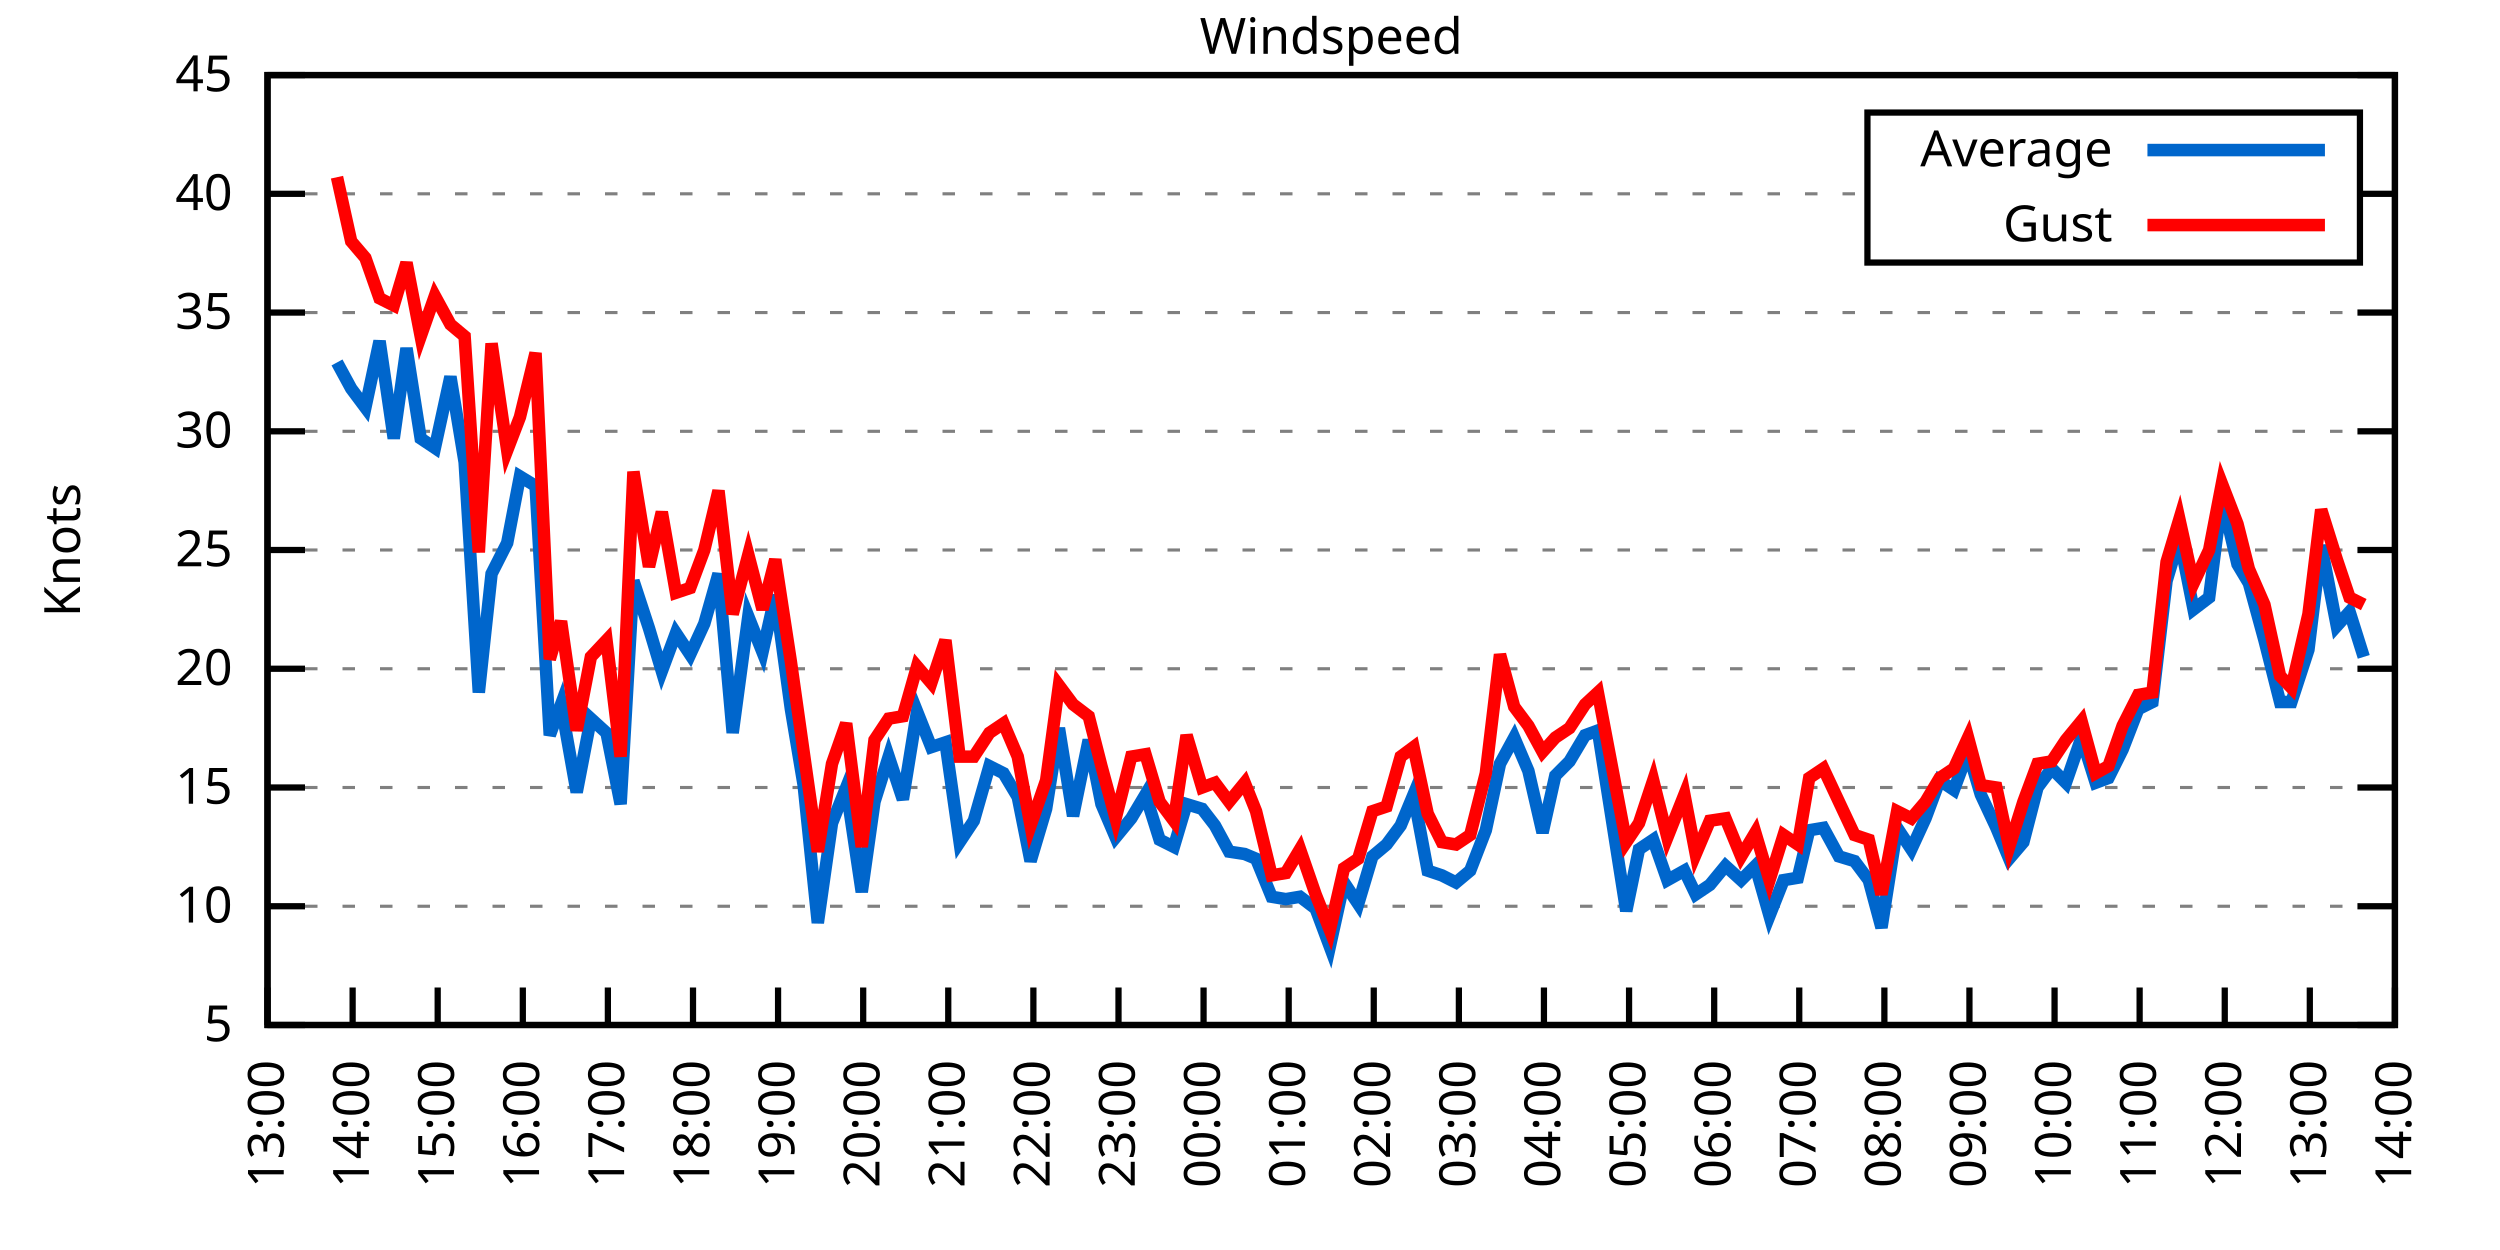
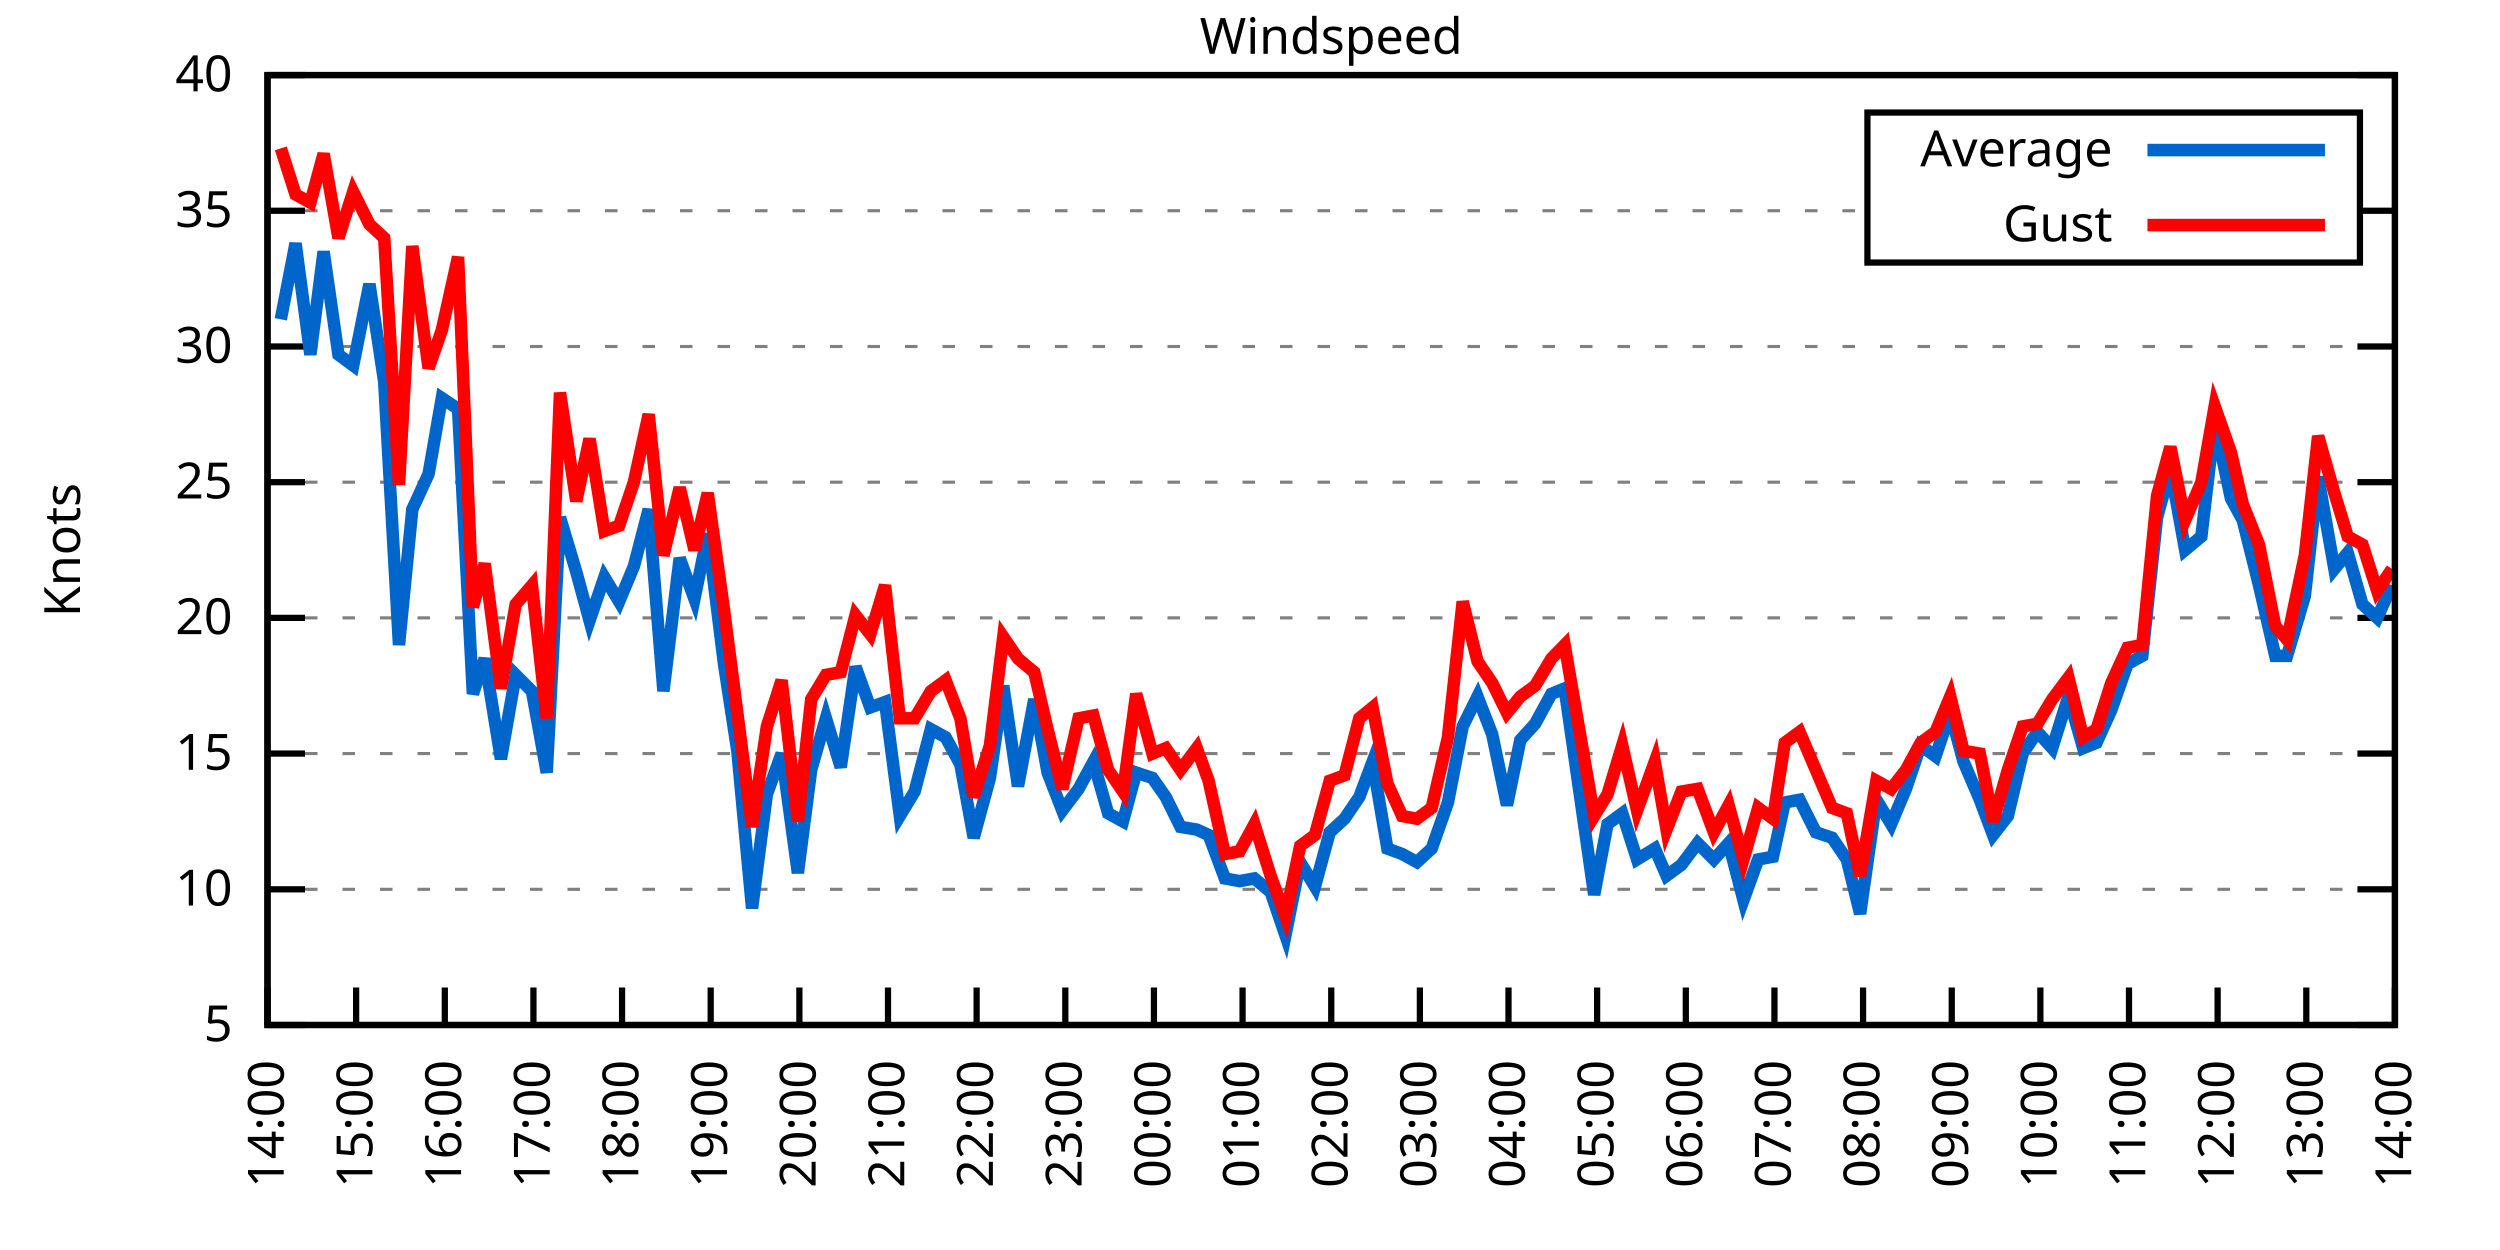
<svg xmlns="http://www.w3.org/2000/svg" xmlns:xlink="http://www.w3.org/1999/xlink" width="400" height="200" viewBox="0 0 400 200">
  <g id="gnuplot_canvas">
    <rect x="0" y="0" width="400" height="200" fill="none" />
    <defs>
      <circle id="gpDot" r="0.5" stroke-width="0.5" stroke="currentColor" />
      <path id="gpPt0" stroke-width="0.333" stroke="currentColor" d="M-1,0 h2 M0,-1 v2" />
      <path id="gpPt1" stroke-width="0.333" stroke="currentColor" d="M-1,-1 L1,1 M1,-1 L-1,1" />
      <path id="gpPt2" stroke-width="0.333" stroke="currentColor" d="M-1,0 L1,0 M0,-1 L0,1 M-1,-1 L1,1 M-1,1 L1,-1" />
      <rect id="gpPt3" stroke-width="0.333" stroke="currentColor" x="-1" y="-1" width="2" height="2" />
      <rect id="gpPt4" stroke-width="0.333" stroke="currentColor" fill="currentColor" x="-1" y="-1" width="2" height="2" />
      <circle id="gpPt5" stroke-width="0.333" stroke="currentColor" cx="0" cy="0" r="1" />
      <use xlink:href="#gpPt5" id="gpPt6" fill="currentColor" stroke="none" />
      <path id="gpPt7" stroke-width="0.333" stroke="currentColor" d="M0,-1.33 L-1.33,0.67 L1.33,0.67 z" />
      <use xlink:href="#gpPt7" id="gpPt8" fill="currentColor" stroke="none" />
      <use xlink:href="#gpPt7" id="gpPt9" stroke="currentColor" transform="rotate(180)" />
      <use xlink:href="#gpPt9" id="gpPt10" fill="currentColor" stroke="none" />
      <use xlink:href="#gpPt3" id="gpPt11" stroke="currentColor" transform="rotate(45)" />
      <use xlink:href="#gpPt11" id="gpPt12" fill="currentColor" stroke="none" />
      <path id="gpPt13" stroke-width="0.333" stroke="currentColor" d="M0,1.330 L1.265,0.411 L0.782,-1.067 L-0.782,-1.076 L-1.265,0.411 z" />
      <use xlink:href="#gpPt13" id="gpPt14" fill="currentColor" stroke="none" />
      <filter id="textbox" filterUnits="objectBoundingBox" x="0" y="0" height="1" width="1">
        <feFlood flood-color="white" flood-opacity="1" result="bgnd" />
        <feComposite in="SourceGraphic" in2="bgnd" operator="atop" />
      </filter>
      <filter id="greybox" filterUnits="objectBoundingBox" x="0" y="0" height="1" width="1">
        <feFlood flood-color="lightgrey" flood-opacity="1" result="grey" />
        <feComposite in="SourceGraphic" in2="grey" operator="atop" />
      </filter>
    </defs>
    <g fill="none" color="white" stroke="currentColor" stroke-width="1.00" stroke-linecap="butt" stroke-linejoin="miter">
</g>
    <g fill="none" color="black" stroke="currentColor" stroke-width="1.00" stroke-linecap="butt" stroke-linejoin="miter">
      <g stroke="none" shape-rendering="crispEdges">
        <polygon fill="rgb(255, 255, 255)" points="42.80,164.00 383.18,164.00 383.18,12.02 42.80,12.02 " />
      </g>
    </g>
    <g fill="none" color="black" stroke="currentColor" stroke-width="1.00" stroke-linecap="butt" stroke-linejoin="miter">
</g>
    <g fill="none" color="black" stroke="black" stroke-width="0.50" stroke-linecap="butt" stroke-linejoin="miter">
</g>
    <g fill="none" color="gray" stroke="currentColor" stroke-width="0.50" stroke-linecap="butt" stroke-linejoin="miter">
      <path stroke="gray" stroke-dasharray="2,4" class="gridline" d="M42.80,164.00 L383.19,164.00  " />
    </g>
    <g fill="none" color="gray" stroke="gray" stroke-width="1.00" stroke-linecap="butt" stroke-linejoin="miter">
</g>
    <g fill="none" color="black" stroke="currentColor" stroke-width="1.00" stroke-linecap="butt" stroke-linejoin="miter">
      <path stroke="black" d="M42.80,164.00 L48.80,164.00 M383.19,164.00 L377.19,164.00  " />
      <g transform="translate(37.20,166.60)" stroke="none" fill="black" font-family="Sans" font-size="8.00" text-anchor="end">
        <text>
          <tspan font-family="Sans"> 5</tspan>
        </text>
      </g>
    </g>
    <g fill="none" color="black" stroke="currentColor" stroke-width="1.00" stroke-linecap="butt" stroke-linejoin="miter">
</g>
    <g fill="none" color="black" stroke="black" stroke-width="0.50" stroke-linecap="butt" stroke-linejoin="miter">
</g>
    <g fill="none" color="gray" stroke="currentColor" stroke-width="0.50" stroke-linecap="butt" stroke-linejoin="miter">
-       <path stroke="gray" stroke-dasharray="2,4" class="gridline" d="M42.80,145.00 L383.19,145.00  " />
-     </g>
-     <g fill="none" color="gray" stroke="gray" stroke-width="1.00" stroke-linecap="butt" stroke-linejoin="miter">
- </g>
-     <g fill="none" color="black" stroke="currentColor" stroke-width="1.00" stroke-linecap="butt" stroke-linejoin="miter">
-       <path stroke="black" d="M42.80,145.00 L48.80,145.00 M383.19,145.00 L377.19,145.00  " />
-       <g transform="translate(37.20,147.60)" stroke="none" fill="black" font-family="Sans" font-size="8.00" text-anchor="end">
+       <path stroke="gray" stroke-dasharray="2,4" class="gridline" d="M42.80,142.29 L383.19,142.29  " />
+     </g>
+     <g fill="none" color="gray" stroke="gray" stroke-width="1.00" stroke-linecap="butt" stroke-linejoin="miter">
+ </g>
+     <g fill="none" color="black" stroke="currentColor" stroke-width="1.00" stroke-linecap="butt" stroke-linejoin="miter">
+       <path stroke="black" d="M42.80,142.29 L48.80,142.29 M383.19,142.29 L377.19,142.29  " />
+       <g transform="translate(37.20,144.89)" stroke="none" fill="black" font-family="Sans" font-size="8.00" text-anchor="end">
        <text>
          <tspan font-family="Sans"> 10</tspan>
        </text>
      </g>
    </g>
    <g fill="none" color="black" stroke="currentColor" stroke-width="1.00" stroke-linecap="butt" stroke-linejoin="miter">
</g>
    <g fill="none" color="black" stroke="black" stroke-width="0.50" stroke-linecap="butt" stroke-linejoin="miter">
</g>
    <g fill="none" color="gray" stroke="currentColor" stroke-width="0.50" stroke-linecap="butt" stroke-linejoin="miter">
-       <path stroke="gray" stroke-dasharray="2,4" class="gridline" d="M42.80,126.00 L383.19,126.00  " />
-     </g>
-     <g fill="none" color="gray" stroke="gray" stroke-width="1.00" stroke-linecap="butt" stroke-linejoin="miter">
- </g>
-     <g fill="none" color="black" stroke="currentColor" stroke-width="1.00" stroke-linecap="butt" stroke-linejoin="miter">
-       <path stroke="black" d="M42.80,126.00 L48.80,126.00 M383.19,126.00 L377.19,126.00  " />
-       <g transform="translate(37.20,128.60)" stroke="none" fill="black" font-family="Sans" font-size="8.00" text-anchor="end">
+       <path stroke="gray" stroke-dasharray="2,4" class="gridline" d="M42.80,120.57 L383.19,120.57  " />
+     </g>
+     <g fill="none" color="gray" stroke="gray" stroke-width="1.00" stroke-linecap="butt" stroke-linejoin="miter">
+ </g>
+     <g fill="none" color="black" stroke="currentColor" stroke-width="1.00" stroke-linecap="butt" stroke-linejoin="miter">
+       <path stroke="black" d="M42.80,120.57 L48.80,120.57 M383.19,120.57 L377.19,120.57  " />
+       <g transform="translate(37.20,123.17)" stroke="none" fill="black" font-family="Sans" font-size="8.00" text-anchor="end">
        <text>
          <tspan font-family="Sans"> 15</tspan>
        </text>
      </g>
    </g>
    <g fill="none" color="black" stroke="currentColor" stroke-width="1.00" stroke-linecap="butt" stroke-linejoin="miter">
</g>
    <g fill="none" color="black" stroke="black" stroke-width="0.50" stroke-linecap="butt" stroke-linejoin="miter">
</g>
    <g fill="none" color="gray" stroke="currentColor" stroke-width="0.50" stroke-linecap="butt" stroke-linejoin="miter">
-       <path stroke="gray" stroke-dasharray="2,4" class="gridline" d="M42.80,107.00 L383.19,107.00  " />
-     </g>
-     <g fill="none" color="gray" stroke="gray" stroke-width="1.00" stroke-linecap="butt" stroke-linejoin="miter">
- </g>
-     <g fill="none" color="black" stroke="currentColor" stroke-width="1.00" stroke-linecap="butt" stroke-linejoin="miter">
-       <path stroke="black" d="M42.80,107.00 L48.80,107.00 M383.19,107.00 L377.19,107.00  " />
-       <g transform="translate(37.20,109.60)" stroke="none" fill="black" font-family="Sans" font-size="8.00" text-anchor="end">
+       <path stroke="gray" stroke-dasharray="2,4" class="gridline" d="M42.80,98.86 L383.19,98.86  " />
+     </g>
+     <g fill="none" color="gray" stroke="gray" stroke-width="1.00" stroke-linecap="butt" stroke-linejoin="miter">
+ </g>
+     <g fill="none" color="black" stroke="currentColor" stroke-width="1.00" stroke-linecap="butt" stroke-linejoin="miter">
+       <path stroke="black" d="M42.80,98.86 L48.80,98.86 M383.19,98.86 L377.19,98.86  " />
+       <g transform="translate(37.20,101.46)" stroke="none" fill="black" font-family="Sans" font-size="8.00" text-anchor="end">
        <text>
          <tspan font-family="Sans"> 20</tspan>
        </text>
      </g>
    </g>
    <g fill="none" color="black" stroke="currentColor" stroke-width="1.00" stroke-linecap="butt" stroke-linejoin="miter">
</g>
    <g fill="none" color="black" stroke="black" stroke-width="0.50" stroke-linecap="butt" stroke-linejoin="miter">
</g>
    <g fill="none" color="gray" stroke="currentColor" stroke-width="0.50" stroke-linecap="butt" stroke-linejoin="miter">
-       <path stroke="gray" stroke-dasharray="2,4" class="gridline" d="M42.80,88.00 L383.19,88.00  " />
-     </g>
-     <g fill="none" color="gray" stroke="gray" stroke-width="1.00" stroke-linecap="butt" stroke-linejoin="miter">
- </g>
-     <g fill="none" color="black" stroke="currentColor" stroke-width="1.00" stroke-linecap="butt" stroke-linejoin="miter">
-       <path stroke="black" d="M42.80,88.00 L48.80,88.00 M383.19,88.00 L377.19,88.00  " />
-       <g transform="translate(37.20,90.60)" stroke="none" fill="black" font-family="Sans" font-size="8.00" text-anchor="end">
+       <path stroke="gray" stroke-dasharray="2,4" class="gridline" d="M42.80,77.15 L383.19,77.15  " />
+     </g>
+     <g fill="none" color="gray" stroke="gray" stroke-width="1.00" stroke-linecap="butt" stroke-linejoin="miter">
+ </g>
+     <g fill="none" color="black" stroke="currentColor" stroke-width="1.00" stroke-linecap="butt" stroke-linejoin="miter">
+       <path stroke="black" d="M42.80,77.15 L48.80,77.15 M383.19,77.15 L377.19,77.15  " />
+       <g transform="translate(37.20,79.75)" stroke="none" fill="black" font-family="Sans" font-size="8.00" text-anchor="end">
        <text>
          <tspan font-family="Sans"> 25</tspan>
        </text>
      </g>
    </g>
    <g fill="none" color="black" stroke="currentColor" stroke-width="1.00" stroke-linecap="butt" stroke-linejoin="miter">
</g>
    <g fill="none" color="black" stroke="black" stroke-width="0.50" stroke-linecap="butt" stroke-linejoin="miter">
</g>
    <g fill="none" color="gray" stroke="currentColor" stroke-width="0.50" stroke-linecap="butt" stroke-linejoin="miter">
-       <path stroke="gray" stroke-dasharray="2,4" class="gridline" d="M42.80,69.01 L383.19,69.01  " />
-     </g>
-     <g fill="none" color="gray" stroke="gray" stroke-width="1.00" stroke-linecap="butt" stroke-linejoin="miter">
- </g>
-     <g fill="none" color="black" stroke="currentColor" stroke-width="1.00" stroke-linecap="butt" stroke-linejoin="miter">
-       <path stroke="black" d="M42.80,69.01 L48.80,69.01 M383.19,69.01 L377.19,69.01  " />
-       <g transform="translate(37.20,71.61)" stroke="none" fill="black" font-family="Sans" font-size="8.00" text-anchor="end">
+       <path stroke="gray" stroke-dasharray="2,4" class="gridline" d="M42.80,55.44 L383.19,55.44  " />
+     </g>
+     <g fill="none" color="gray" stroke="gray" stroke-width="1.00" stroke-linecap="butt" stroke-linejoin="miter">
+ </g>
+     <g fill="none" color="black" stroke="currentColor" stroke-width="1.00" stroke-linecap="butt" stroke-linejoin="miter">
+       <path stroke="black" d="M42.80,55.44 L48.80,55.44 M383.19,55.44 L377.19,55.44  " />
+       <g transform="translate(37.20,58.04)" stroke="none" fill="black" font-family="Sans" font-size="8.00" text-anchor="end">
        <text>
          <tspan font-family="Sans"> 30</tspan>
        </text>
      </g>
    </g>
    <g fill="none" color="black" stroke="currentColor" stroke-width="1.00" stroke-linecap="butt" stroke-linejoin="miter">
</g>
    <g fill="none" color="black" stroke="black" stroke-width="0.50" stroke-linecap="butt" stroke-linejoin="miter">
</g>
    <g fill="none" color="gray" stroke="currentColor" stroke-width="0.50" stroke-linecap="butt" stroke-linejoin="miter">
-       <path stroke="gray" stroke-dasharray="2,4" class="gridline" d="M42.80,50.01 L383.19,50.01  " />
-     </g>
-     <g fill="none" color="gray" stroke="gray" stroke-width="1.00" stroke-linecap="butt" stroke-linejoin="miter">
- </g>
-     <g fill="none" color="black" stroke="currentColor" stroke-width="1.00" stroke-linecap="butt" stroke-linejoin="miter">
-       <path stroke="black" d="M42.80,50.01 L48.80,50.01 M383.19,50.01 L377.19,50.01  " />
-       <g transform="translate(37.20,52.61)" stroke="none" fill="black" font-family="Sans" font-size="8.00" text-anchor="end">
+       <path stroke="gray" stroke-dasharray="2,4" class="gridline" d="M42.80,33.72 L298.79,33.72 M377.59,33.72 L383.19,33.72  " />
+     </g>
+     <g fill="none" color="gray" stroke="gray" stroke-width="1.00" stroke-linecap="butt" stroke-linejoin="miter">
+ </g>
+     <g fill="none" color="black" stroke="currentColor" stroke-width="1.00" stroke-linecap="butt" stroke-linejoin="miter">
+       <path stroke="black" d="M42.80,33.72 L48.80,33.72 M383.19,33.72 L377.19,33.72  " />
+       <g transform="translate(37.20,36.32)" stroke="none" fill="black" font-family="Sans" font-size="8.00" text-anchor="end">
        <text>
          <tspan font-family="Sans"> 35</tspan>
-         </text>
-       </g>
-     </g>
-     <g fill="none" color="black" stroke="currentColor" stroke-width="1.00" stroke-linecap="butt" stroke-linejoin="miter">
- </g>
-     <g fill="none" color="black" stroke="black" stroke-width="0.50" stroke-linecap="butt" stroke-linejoin="miter">
- </g>
-     <g fill="none" color="gray" stroke="currentColor" stroke-width="0.50" stroke-linecap="butt" stroke-linejoin="miter">
-       <path stroke="gray" stroke-dasharray="2,4" class="gridline" d="M42.80,31.01 L298.79,31.01 M377.59,31.01 L383.19,31.01  " />
-     </g>
-     <g fill="none" color="gray" stroke="gray" stroke-width="1.00" stroke-linecap="butt" stroke-linejoin="miter">
- </g>
-     <g fill="none" color="black" stroke="currentColor" stroke-width="1.00" stroke-linecap="butt" stroke-linejoin="miter">
-       <path stroke="black" d="M42.80,31.01 L48.80,31.01 M383.19,31.01 L377.19,31.01  " />
-       <g transform="translate(37.20,33.61)" stroke="none" fill="black" font-family="Sans" font-size="8.00" text-anchor="end">
-         <text>
-           <tspan font-family="Sans"> 40</tspan>
        </text>
      </g>
    </g>
    <g fill="none" color="black" stroke="currentColor" stroke-width="1.00" stroke-linecap="butt" stroke-linejoin="miter">
</g>
    <g fill="none" color="black" stroke="black" stroke-width="0.50" stroke-linecap="butt" stroke-linejoin="miter">
</g>
    <g fill="none" color="gray" stroke="currentColor" stroke-width="0.50" stroke-linecap="butt" stroke-linejoin="miter">
      <path stroke="gray" stroke-dasharray="2,4" class="gridline" d="M42.80,12.01 L383.19,12.01  " />
    </g>
    <g fill="none" color="gray" stroke="gray" stroke-width="1.00" stroke-linecap="butt" stroke-linejoin="miter">
</g>
    <g fill="none" color="black" stroke="currentColor" stroke-width="1.00" stroke-linecap="butt" stroke-linejoin="miter">
      <path stroke="black" d="M42.80,12.01 L48.80,12.01 M383.19,12.01 L377.19,12.01  " />
      <g transform="translate(37.20,14.61)" stroke="none" fill="black" font-family="Sans" font-size="8.00" text-anchor="end">
        <text>
-           <tspan font-family="Sans"> 45</tspan>
+           <tspan font-family="Sans"> 40</tspan>
        </text>
      </g>
    </g>
    <g fill="none" color="black" stroke="currentColor" stroke-width="1.00" stroke-linecap="butt" stroke-linejoin="miter">
      <path stroke="black" d="M42.80,164.00 L42.80,158.00  " />
      <g transform="translate(45.40,169.60) rotate(270.00)" stroke="none" fill="black" font-family="Sans" font-size="8.00" text-anchor="end">
        <text>
-           <tspan font-family="Sans">13:00</tspan>
-         </text>
-       </g>
-     </g>
-     <g fill="none" color="black" stroke="currentColor" stroke-width="1.00" stroke-linecap="butt" stroke-linejoin="miter">
-       <path stroke="black" d="M56.42,164.00 L56.42,158.00  " />
-       <g transform="translate(59.02,169.60) rotate(270.00)" stroke="none" fill="black" font-family="Sans" font-size="8.00" text-anchor="end">
-         <text>
          <tspan font-family="Sans">14:00</tspan>
        </text>
      </g>
    </g>
    <g fill="none" color="black" stroke="currentColor" stroke-width="1.00" stroke-linecap="butt" stroke-linejoin="miter">
-       <path stroke="black" d="M70.03,164.00 L70.03,158.00  " />
-       <g transform="translate(72.63,169.60) rotate(270.00)" stroke="none" fill="black" font-family="Sans" font-size="8.00" text-anchor="end">
+       <path stroke="black" d="M56.98,164.00 L56.98,158.00  " />
+       <g transform="translate(59.58,169.60) rotate(270.00)" stroke="none" fill="black" font-family="Sans" font-size="8.00" text-anchor="end">
        <text>
          <tspan font-family="Sans">15:00</tspan>
        </text>
      </g>
    </g>
    <g fill="none" color="black" stroke="currentColor" stroke-width="1.00" stroke-linecap="butt" stroke-linejoin="miter">
-       <path stroke="black" d="M83.65,164.00 L83.65,158.00  " />
-       <g transform="translate(86.25,169.60) rotate(270.00)" stroke="none" fill="black" font-family="Sans" font-size="8.00" text-anchor="end">
+       <path stroke="black" d="M71.17,164.00 L71.17,158.00  " />
+       <g transform="translate(73.77,169.60) rotate(270.00)" stroke="none" fill="black" font-family="Sans" font-size="8.00" text-anchor="end">
        <text>
          <tspan font-family="Sans">16:00</tspan>
        </text>
      </g>
    </g>
    <g fill="none" color="black" stroke="currentColor" stroke-width="1.00" stroke-linecap="butt" stroke-linejoin="miter">
-       <path stroke="black" d="M97.26,164.00 L97.26,158.00  " />
-       <g transform="translate(99.86,169.60) rotate(270.00)" stroke="none" fill="black" font-family="Sans" font-size="8.00" text-anchor="end">
+       <path stroke="black" d="M85.35,164.00 L85.35,158.00  " />
+       <g transform="translate(87.95,169.60) rotate(270.00)" stroke="none" fill="black" font-family="Sans" font-size="8.00" text-anchor="end">
        <text>
          <tspan font-family="Sans">17:00</tspan>
        </text>
      </g>
    </g>
    <g fill="none" color="black" stroke="currentColor" stroke-width="1.00" stroke-linecap="butt" stroke-linejoin="miter">
-       <path stroke="black" d="M110.88,164.00 L110.88,158.00  " />
-       <g transform="translate(113.48,169.60) rotate(270.00)" stroke="none" fill="black" font-family="Sans" font-size="8.00" text-anchor="end">
+       <path stroke="black" d="M99.53,164.00 L99.53,158.00  " />
+       <g transform="translate(102.13,169.60) rotate(270.00)" stroke="none" fill="black" font-family="Sans" font-size="8.00" text-anchor="end">
        <text>
          <tspan font-family="Sans">18:00</tspan>
        </text>
      </g>
    </g>
    <g fill="none" color="black" stroke="currentColor" stroke-width="1.00" stroke-linecap="butt" stroke-linejoin="miter">
-       <path stroke="black" d="M124.49,164.00 L124.49,158.00  " />
-       <g transform="translate(127.09,169.60) rotate(270.00)" stroke="none" fill="black" font-family="Sans" font-size="8.00" text-anchor="end">
+       <path stroke="black" d="M113.71,164.00 L113.71,158.00  " />
+       <g transform="translate(116.31,169.60) rotate(270.00)" stroke="none" fill="black" font-family="Sans" font-size="8.00" text-anchor="end">
        <text>
          <tspan font-family="Sans">19:00</tspan>
        </text>
      </g>
    </g>
    <g fill="none" color="black" stroke="currentColor" stroke-width="1.00" stroke-linecap="butt" stroke-linejoin="miter">
-       <path stroke="black" d="M138.11,164.00 L138.11,158.00  " />
-       <g transform="translate(140.71,169.60) rotate(270.00)" stroke="none" fill="black" font-family="Sans" font-size="8.00" text-anchor="end">
+       <path stroke="black" d="M127.90,164.00 L127.90,158.00  " />
+       <g transform="translate(130.50,169.60) rotate(270.00)" stroke="none" fill="black" font-family="Sans" font-size="8.00" text-anchor="end">
        <text>
          <tspan font-family="Sans">20:00</tspan>
        </text>
      </g>
    </g>
    <g fill="none" color="black" stroke="currentColor" stroke-width="1.00" stroke-linecap="butt" stroke-linejoin="miter">
-       <path stroke="black" d="M151.72,164.00 L151.72,158.00  " />
-       <g transform="translate(154.32,169.60) rotate(270.00)" stroke="none" fill="black" font-family="Sans" font-size="8.00" text-anchor="end">
+       <path stroke="black" d="M142.08,164.00 L142.08,158.00  " />
+       <g transform="translate(144.68,169.60) rotate(270.00)" stroke="none" fill="black" font-family="Sans" font-size="8.00" text-anchor="end">
        <text>
          <tspan font-family="Sans">21:00</tspan>
        </text>
      </g>
    </g>
    <g fill="none" color="black" stroke="currentColor" stroke-width="1.00" stroke-linecap="butt" stroke-linejoin="miter">
-       <path stroke="black" d="M165.34,164.00 L165.34,158.00  " />
-       <g transform="translate(167.94,169.60) rotate(270.00)" stroke="none" fill="black" font-family="Sans" font-size="8.00" text-anchor="end">
+       <path stroke="black" d="M156.26,164.00 L156.26,158.00  " />
+       <g transform="translate(158.86,169.60) rotate(270.00)" stroke="none" fill="black" font-family="Sans" font-size="8.00" text-anchor="end">
        <text>
          <tspan font-family="Sans">22:00</tspan>
        </text>
      </g>
    </g>
    <g fill="none" color="black" stroke="currentColor" stroke-width="1.00" stroke-linecap="butt" stroke-linejoin="miter">
-       <path stroke="black" d="M178.96,164.00 L178.96,158.00  " />
-       <g transform="translate(181.56,169.60) rotate(270.00)" stroke="none" fill="black" font-family="Sans" font-size="8.00" text-anchor="end">
+       <path stroke="black" d="M170.45,164.00 L170.45,158.00  " />
+       <g transform="translate(173.05,169.60) rotate(270.00)" stroke="none" fill="black" font-family="Sans" font-size="8.00" text-anchor="end">
        <text>
          <tspan font-family="Sans">23:00</tspan>
        </text>
      </g>
    </g>
    <g fill="none" color="black" stroke="currentColor" stroke-width="1.00" stroke-linecap="butt" stroke-linejoin="miter">
-       <path stroke="black" d="M192.57,164.00 L192.57,158.00  " />
-       <g transform="translate(195.17,169.60) rotate(270.00)" stroke="none" fill="black" font-family="Sans" font-size="8.00" text-anchor="end">
+       <path stroke="black" d="M184.63,164.00 L184.63,158.00  " />
+       <g transform="translate(187.23,169.60) rotate(270.00)" stroke="none" fill="black" font-family="Sans" font-size="8.00" text-anchor="end">
        <text>
          <tspan font-family="Sans">00:00</tspan>
        </text>
      </g>
    </g>
    <g fill="none" color="black" stroke="currentColor" stroke-width="1.00" stroke-linecap="butt" stroke-linejoin="miter">
-       <path stroke="black" d="M206.19,164.00 L206.19,158.00  " />
-       <g transform="translate(208.79,169.60) rotate(270.00)" stroke="none" fill="black" font-family="Sans" font-size="8.00" text-anchor="end">
+       <path stroke="black" d="M198.81,164.00 L198.81,158.00  " />
+       <g transform="translate(201.41,169.60) rotate(270.00)" stroke="none" fill="black" font-family="Sans" font-size="8.00" text-anchor="end">
        <text>
          <tspan font-family="Sans">01:00</tspan>
        </text>
      </g>
    </g>
    <g fill="none" color="black" stroke="currentColor" stroke-width="1.00" stroke-linecap="butt" stroke-linejoin="miter">
-       <path stroke="black" d="M219.80,164.00 L219.80,158.00  " />
-       <g transform="translate(222.40,169.60) rotate(270.00)" stroke="none" fill="black" font-family="Sans" font-size="8.00" text-anchor="end">
+       <path stroke="black" d="M213.00,164.00 L213.00,158.00  " />
+       <g transform="translate(215.60,169.60) rotate(270.00)" stroke="none" fill="black" font-family="Sans" font-size="8.00" text-anchor="end">
        <text>
          <tspan font-family="Sans">02:00</tspan>
        </text>
      </g>
    </g>
    <g fill="none" color="black" stroke="currentColor" stroke-width="1.00" stroke-linecap="butt" stroke-linejoin="miter">
-       <path stroke="black" d="M233.42,164.00 L233.42,158.00  " />
-       <g transform="translate(236.02,169.60) rotate(270.00)" stroke="none" fill="black" font-family="Sans" font-size="8.00" text-anchor="end">
+       <path stroke="black" d="M227.18,164.00 L227.18,158.00  " />
+       <g transform="translate(229.78,169.60) rotate(270.00)" stroke="none" fill="black" font-family="Sans" font-size="8.00" text-anchor="end">
        <text>
          <tspan font-family="Sans">03:00</tspan>
        </text>
      </g>
    </g>
    <g fill="none" color="black" stroke="currentColor" stroke-width="1.00" stroke-linecap="butt" stroke-linejoin="miter">
-       <path stroke="black" d="M247.03,164.00 L247.03,158.00  " />
-       <g transform="translate(249.63,169.60) rotate(270.00)" stroke="none" fill="black" font-family="Sans" font-size="8.00" text-anchor="end">
+       <path stroke="black" d="M241.36,164.00 L241.36,158.00  " />
+       <g transform="translate(243.96,169.60) rotate(270.00)" stroke="none" fill="black" font-family="Sans" font-size="8.00" text-anchor="end">
        <text>
          <tspan font-family="Sans">04:00</tspan>
        </text>
      </g>
    </g>
    <g fill="none" color="black" stroke="currentColor" stroke-width="1.00" stroke-linecap="butt" stroke-linejoin="miter">
-       <path stroke="black" d="M260.65,164.00 L260.65,158.00  " />
-       <g transform="translate(263.25,169.60) rotate(270.00)" stroke="none" fill="black" font-family="Sans" font-size="8.00" text-anchor="end">
+       <path stroke="black" d="M255.54,164.00 L255.54,158.00  " />
+       <g transform="translate(258.14,169.60) rotate(270.00)" stroke="none" fill="black" font-family="Sans" font-size="8.00" text-anchor="end">
        <text>
          <tspan font-family="Sans">05:00</tspan>
        </text>
      </g>
    </g>
    <g fill="none" color="black" stroke="currentColor" stroke-width="1.00" stroke-linecap="butt" stroke-linejoin="miter">
-       <path stroke="black" d="M274.27,164.00 L274.27,158.00  " />
-       <g transform="translate(276.87,169.60) rotate(270.00)" stroke="none" fill="black" font-family="Sans" font-size="8.00" text-anchor="end">
+       <path stroke="black" d="M269.73,164.00 L269.73,158.00  " />
+       <g transform="translate(272.33,169.60) rotate(270.00)" stroke="none" fill="black" font-family="Sans" font-size="8.00" text-anchor="end">
        <text>
          <tspan font-family="Sans">06:00</tspan>
        </text>
      </g>
    </g>
    <g fill="none" color="black" stroke="currentColor" stroke-width="1.00" stroke-linecap="butt" stroke-linejoin="miter">
-       <path stroke="black" d="M287.88,164.00 L287.88,158.00  " />
-       <g transform="translate(290.48,169.60) rotate(270.00)" stroke="none" fill="black" font-family="Sans" font-size="8.00" text-anchor="end">
+       <path stroke="black" d="M283.91,164.00 L283.91,158.00  " />
+       <g transform="translate(286.51,169.60) rotate(270.00)" stroke="none" fill="black" font-family="Sans" font-size="8.00" text-anchor="end">
        <text>
          <tspan font-family="Sans">07:00</tspan>
        </text>
      </g>
    </g>
    <g fill="none" color="black" stroke="currentColor" stroke-width="1.00" stroke-linecap="butt" stroke-linejoin="miter">
-       <path stroke="black" d="M301.50,164.00 L301.50,158.00  " />
-       <g transform="translate(304.10,169.60) rotate(270.00)" stroke="none" fill="black" font-family="Sans" font-size="8.00" text-anchor="end">
+       <path stroke="black" d="M298.09,164.00 L298.09,158.00  " />
+       <g transform="translate(300.69,169.60) rotate(270.00)" stroke="none" fill="black" font-family="Sans" font-size="8.00" text-anchor="end">
        <text>
          <tspan font-family="Sans">08:00</tspan>
        </text>
      </g>
    </g>
    <g fill="none" color="black" stroke="currentColor" stroke-width="1.00" stroke-linecap="butt" stroke-linejoin="miter">
-       <path stroke="black" d="M315.11,164.00 L315.11,158.00  " />
-       <g transform="translate(317.71,169.60) rotate(270.00)" stroke="none" fill="black" font-family="Sans" font-size="8.00" text-anchor="end">
+       <path stroke="black" d="M312.28,164.00 L312.28,158.00  " />
+       <g transform="translate(314.88,169.60) rotate(270.00)" stroke="none" fill="black" font-family="Sans" font-size="8.00" text-anchor="end">
        <text>
          <tspan font-family="Sans">09:00</tspan>
        </text>
      </g>
    </g>
    <g fill="none" color="black" stroke="currentColor" stroke-width="1.00" stroke-linecap="butt" stroke-linejoin="miter">
-       <path stroke="black" d="M328.73,164.00 L328.73,158.00  " />
-       <g transform="translate(331.33,169.60) rotate(270.00)" stroke="none" fill="black" font-family="Sans" font-size="8.00" text-anchor="end">
+       <path stroke="black" d="M326.46,164.00 L326.46,158.00  " />
+       <g transform="translate(329.06,169.60) rotate(270.00)" stroke="none" fill="black" font-family="Sans" font-size="8.00" text-anchor="end">
        <text>
          <tspan font-family="Sans">10:00</tspan>
        </text>
      </g>
    </g>
    <g fill="none" color="black" stroke="currentColor" stroke-width="1.00" stroke-linecap="butt" stroke-linejoin="miter">
-       <path stroke="black" d="M342.34,164.00 L342.34,158.00  " />
-       <g transform="translate(344.94,169.60) rotate(270.00)" stroke="none" fill="black" font-family="Sans" font-size="8.00" text-anchor="end">
+       <path stroke="black" d="M340.64,164.00 L340.64,158.00  " />
+       <g transform="translate(343.24,169.60) rotate(270.00)" stroke="none" fill="black" font-family="Sans" font-size="8.00" text-anchor="end">
        <text>
          <tspan font-family="Sans">11:00</tspan>
        </text>
      </g>
    </g>
    <g fill="none" color="black" stroke="currentColor" stroke-width="1.00" stroke-linecap="butt" stroke-linejoin="miter">
-       <path stroke="black" d="M355.96,164.00 L355.96,158.00  " />
-       <g transform="translate(358.56,169.60) rotate(270.00)" stroke="none" fill="black" font-family="Sans" font-size="8.00" text-anchor="end">
+       <path stroke="black" d="M354.82,164.00 L354.82,158.00  " />
+       <g transform="translate(357.42,169.60) rotate(270.00)" stroke="none" fill="black" font-family="Sans" font-size="8.00" text-anchor="end">
        <text>
          <tspan font-family="Sans">12:00</tspan>
        </text>
      </g>
    </g>
    <g fill="none" color="black" stroke="currentColor" stroke-width="1.00" stroke-linecap="butt" stroke-linejoin="miter">
-       <path stroke="black" d="M369.57,164.00 L369.57,158.00  " />
-       <g transform="translate(372.17,169.60) rotate(270.00)" stroke="none" fill="black" font-family="Sans" font-size="8.00" text-anchor="end">
+       <path stroke="black" d="M369.01,164.00 L369.01,158.00  " />
+       <g transform="translate(371.61,169.60) rotate(270.00)" stroke="none" fill="black" font-family="Sans" font-size="8.00" text-anchor="end">
        <text>
          <tspan font-family="Sans">13:00</tspan>
        </text>
      </g>
    </g>
    <g fill="none" color="black" stroke="currentColor" stroke-width="1.00" stroke-linecap="butt" stroke-linejoin="miter">
      <path stroke="black" d="M383.19,164.00 L383.19,158.00  " />
      <g transform="translate(385.79,169.60) rotate(270.00)" stroke="none" fill="black" font-family="Sans" font-size="8.00" text-anchor="end">
        <text>
          <tspan font-family="Sans">14:00</tspan>
        </text>
      </g>
    </g>
    <g fill="none" color="black" stroke="currentColor" stroke-width="1.00" stroke-linecap="butt" stroke-linejoin="miter">
</g>
    <g fill="none" color="black" stroke="currentColor" stroke-width="1.00" stroke-linecap="butt" stroke-linejoin="miter">
      <path stroke="black" d="M42.80,12.01 L42.80,164.00 L383.19,164.00 L383.19,12.01 L42.80,12.01 Z  " />
    </g>
    <g fill="none" color="black" stroke="currentColor" stroke-width="1.00" stroke-linecap="butt" stroke-linejoin="miter">
</g>
    <g fill="none" color="black" stroke="currentColor" stroke-width="1.00" stroke-linecap="butt" stroke-linejoin="miter">
      <path stroke="black" d="M298.79,42.01 L298.79,18.01 L377.59,18.01 L377.59,42.01 L298.79,42.01 Z  " />
    </g>
    <g id="Windspeed_plot_1">
      <g fill="none" color="white" stroke="black" stroke-width="2.00" stroke-linecap="butt" stroke-linejoin="miter">
</g>
      <g fill="none" color="black" stroke="currentColor" stroke-width="2.00" stroke-linecap="butt" stroke-linejoin="miter">
        <g transform="translate(337.99,26.61)" stroke="none" fill="black" font-family="Sans" font-size="8.00" text-anchor="end">
          <text>
            <tspan font-family="Sans">Average</tspan>
          </text>
        </g>
      </g>
      <g fill="none" color="black" stroke="currentColor" stroke-width="2.00" stroke-linecap="butt" stroke-linejoin="miter">
-         <path stroke="rgb(  0, 102, 204)" d="M343.59,24.01 L371.99,24.01 M53.92,57.99 L56.19,62.17 L58.46,65.21 L60.73,54.57 L63.00,70.15 L65.04,55.71   L67.31,70.15 L69.58,71.67 L72.07,60.27 L74.34,73.95 L76.61,110.80 L78.65,91.80 L81.15,86.87 L83.19,76.23   L85.69,77.75 L87.96,117.64 L89.77,112.70 L92.27,126.76 L94.54,114.98 L97.04,117.26 L99.30,128.66 L101.35,92.94   L103.84,100.54 L105.89,107.38 L108.15,101.30 L110.42,104.72 L112.69,99.78 L114.96,91.80 L117.23,117.26 L119.73,98.64   L122.00,104.34 L124.04,95.22 L126.54,113.46 L128.58,125.62 L130.85,147.66 L133.12,131.70 L135.39,126.00 L137.88,142.72   L139.92,128.28 L142.19,121.06 L144.46,127.90 L146.73,113.84 L149.00,119.54 L151.27,118.78 L153.54,134.74 L155.81,131.32   L158.31,122.58 L160.57,123.72 L162.84,127.52 L164.89,137.78 L167.38,129.42 L169.43,116.50 L171.69,130.56 L174.19,118.40   L176.23,128.66 L178.50,133.98 L181.00,130.94 L183.27,127.14 L185.54,134.36 L187.81,135.50 L189.85,128.66 L192.34,129.42   L194.39,132.08 L196.66,136.26 L199.15,136.64 L200.97,137.40 L203.46,143.48 L205.73,143.86 L208.00,143.48 L210.50,145.38   L212.77,151.46 L215.04,141.20 L217.31,144.62 L219.58,137.02 L221.85,135.12 L224.11,132.08 L226.16,127.14 L228.43,139.30   L230.70,140.06 L232.96,141.20 L235.23,139.30 L237.73,132.84 L240.00,122.20 L242.27,118.02 L244.54,123.34 L246.81,133.22   L248.85,124.10 L251.12,121.82 L253.61,117.64 L255.66,116.88 L260.20,145.76 L262.24,135.88 L264.51,134.36 L266.78,140.82   L269.50,139.30 L271.32,143.10 L273.58,141.58 L276.08,138.54 L278.58,140.82 L280.85,138.54 L283.12,146.52 L285.38,140.82   L287.65,140.44 L289.47,132.84 L291.74,132.46 L294.23,137.02 L296.73,137.78 L299.00,140.82 L301.04,148.42 L303.54,132.46   L305.81,135.88 L308.08,130.94 L310.35,124.86 L312.62,126.38 L314.89,120.30 L316.93,127.14 L319.42,132.46 L321.47,137.40   L323.74,134.74 L326.00,126.00 L328.27,122.96 L330.54,125.24 L333.04,118.02 L335.31,125.24 L337.35,124.48 L339.62,119.92   L342.12,113.46 L344.39,112.32 L346.65,92.94 L348.70,86.11 L350.97,97.50 L353.46,95.60 L355.50,79.65 L358.00,90.28   L359.82,93.32 L362.31,102.44 L364.81,112.32 L366.62,112.32 L369.35,103.96 L371.39,87.25 L373.89,100.16 L375.93,97.88   L378.20,105.10  " />
+         <path stroke="rgb(  0, 102, 204)" d="M343.59,24.01 L371.99,24.01 M44.93,51.09 L47.29,38.93 L49.66,56.74 L51.78,40.24 L54.15,56.74 L56.51,58.48   L59.11,45.45 L61.47,61.08 L63.84,103.20 L65.97,81.49 L68.57,75.85 L70.69,63.69 L73.29,65.42 L75.66,111.02   L77.55,105.38 L80.15,121.44 L82.51,107.98 L85.11,110.59 L87.48,123.61 L89.60,82.79 L92.20,91.48 L94.33,99.30   L96.70,92.35 L99.06,96.26 L101.42,90.61 L103.79,81.49 L106.15,110.59 L108.75,89.31 L111.11,95.82 L113.24,85.40   L115.84,106.24 L117.97,120.14 L120.33,145.33 L122.70,127.09 L125.06,120.57 L127.66,139.68 L129.79,123.18 L132.15,114.93   L134.52,122.75 L136.88,106.68 L139.24,113.19 L141.61,112.32 L143.97,130.56 L146.34,126.65 L148.94,116.67 L151.30,117.97   L153.66,122.31 L155.79,134.04 L158.39,124.48 L160.52,109.72 L162.88,125.79 L165.48,111.89 L167.61,123.61 L169.97,129.69   L172.57,126.22 L174.94,121.88 L177.30,130.13 L179.67,131.43 L181.79,123.61 L184.39,124.48 L186.52,127.52 L188.88,132.30   L191.48,132.73 L193.38,133.60 L195.98,140.55 L198.34,140.98 L200.70,140.55 L203.30,142.72 L205.67,149.67 L208.03,137.94   L210.39,141.85 L212.76,133.17 L215.12,131.00 L217.49,127.52 L219.61,121.88 L221.98,135.77 L224.34,136.64 L226.71,137.94   L229.07,135.77 L231.67,128.39 L234.03,116.23 L236.40,111.45 L238.76,117.53 L241.12,128.83 L243.25,118.40 L245.62,115.80   L248.22,111.02 L250.34,110.15 L255.07,143.16 L257.20,131.86 L259.56,130.13 L261.93,137.51 L264.76,135.77 L266.65,140.12   L269.02,138.38 L271.62,134.90 L274.22,137.51 L276.58,134.90 L278.95,144.02 L281.31,137.51 L283.67,137.08 L285.56,128.39   L287.93,127.96 L290.53,133.17 L293.13,134.04 L295.49,137.51 L297.62,146.20 L300.22,127.96 L302.58,131.86 L304.95,126.22   L307.31,119.27 L309.68,121.01 L312.04,114.06 L314.17,121.88 L316.77,127.96 L318.89,133.60 L321.26,130.56 L323.62,120.57   L325.99,117.10 L328.35,119.71 L330.95,111.45 L333.31,119.71 L335.44,118.84 L337.80,113.63 L340.40,106.24 L342.77,104.94   L345.13,82.79 L347.26,74.98 L349.62,88.00 L352.22,85.83 L354.35,67.59 L356.95,79.75 L358.84,83.23 L361.44,93.65   L364.04,104.94 L365.93,104.94 L368.77,95.39 L370.90,76.28 L373.50,91.04 L375.63,88.44 L377.99,96.69 L380.35,98.86   L382.72,93.65  " />
      </g>
    </g>
    <g id="Windspeed_plot_2">
      <g fill="none" color="black" stroke="currentColor" stroke-width="2.00" stroke-linecap="butt" stroke-linejoin="miter">
        <g transform="translate(337.99,38.61)" stroke="none" fill="black" font-family="Sans" font-size="8.00" text-anchor="end">
          <text>
            <tspan font-family="Sans">Gust</tspan>
          </text>
        </g>
      </g>
      <g fill="none" color="black" stroke="currentColor" stroke-width="2.00" stroke-linecap="butt" stroke-linejoin="miter">
-         <path stroke="rgb(255,   0,   0)" d="M343.59,36.01 L371.99,36.01 M53.92,28.35 L56.19,38.61 L58.46,41.27 L60.73,47.73 L63.00,48.87 L65.04,42.03   L67.31,53.81 L69.58,47.35 L72.07,51.91 L74.34,53.81 L76.61,88.38 L78.65,54.95 L81.15,72.05 L83.19,66.73   L85.69,56.47 L87.96,105.48 L89.77,99.40 L92.27,116.88 L94.54,105.10 L97.04,102.44 L99.30,121.06 L101.35,75.47   L103.84,90.66 L105.89,81.93 L108.15,94.84 L110.42,94.08 L112.69,88.00 L114.96,78.51 L117.23,98.26 L119.73,88.76   L122.00,97.50 L124.04,89.52 L126.54,105.86 L128.58,120.30 L130.85,136.26 L133.12,122.20 L135.39,115.74 L137.88,135.50   L139.92,118.40 L142.19,114.98 L144.46,114.60 L146.73,106.62 L149.00,109.28 L151.27,102.44 L153.54,121.06 L155.81,121.06   L158.31,117.26 L160.57,115.74 L162.84,121.06 L164.89,132.08 L167.38,124.86 L169.43,109.66 L171.69,112.70 L174.19,114.60   L176.23,122.58 L178.50,130.94 L181.00,121.06 L183.27,120.68 L185.54,128.28 L187.81,131.32 L189.85,117.64 L192.34,126.00   L194.39,125.24 L196.66,128.28 L199.15,125.24 L200.97,129.80 L203.46,140.06 L205.73,139.68 L208.00,135.88 L210.50,143.10   L212.77,148.80 L215.04,138.92 L217.31,137.40 L219.58,129.80 L221.85,129.04 L224.11,121.06 L226.16,119.54 L228.43,130.18   L230.70,134.74 L232.96,135.12 L235.23,133.60 L237.73,123.72 L240.00,104.72 L242.27,113.08 L244.54,116.12 L246.81,120.30   L248.85,118.02 L251.12,116.50 L253.61,112.70 L255.66,110.80 L260.20,134.74 L262.24,131.70 L264.51,124.86 L266.78,133.98   L269.50,127.14 L271.32,136.64 L273.58,131.32 L276.08,130.94 L278.58,137.02 L280.85,133.22 L283.12,140.82 L285.38,133.60   L287.65,135.12 L289.47,124.48 L291.74,122.96 L294.23,128.28 L296.73,133.60 L299.00,134.36 L301.04,143.10 L303.54,129.80   L305.81,130.94 L308.08,128.28 L310.35,124.48 L312.62,122.96 L314.89,118.02 L316.93,125.62 L319.42,126.00 L321.47,135.50   L323.74,128.28 L326.00,122.20 L328.27,121.82 L330.54,118.40 L333.04,115.36 L335.31,123.72 L337.35,122.58 L339.62,116.12   L342.12,111.18 L344.39,110.80 L346.65,89.90 L348.70,83.07 L350.97,93.32 L353.46,88.00 L355.50,77.37 L358.00,83.83   L359.82,91.04 L362.31,96.74 L364.81,108.14 L366.62,110.04 L369.35,98.26 L371.39,81.55 L373.89,89.52 L375.93,95.60   L378.20,96.74  " />
+         <path stroke="rgb(255,   0,   0)" d="M343.59,36.01 L371.99,36.01 M44.93,23.73 L47.29,31.12 L49.66,32.42 L51.78,24.60 L54.15,38.07 L56.51,30.68   L59.11,35.89 L61.47,38.07 L63.84,77.58 L65.97,39.37 L68.57,58.91 L70.69,52.83 L73.29,41.11 L75.66,97.12   L77.55,90.18 L80.15,110.15 L82.51,96.69 L85.11,93.65 L87.48,114.93 L89.60,62.82 L92.20,80.19 L94.33,70.20   L96.70,84.97 L99.06,84.10 L101.42,77.15 L103.79,66.29 L106.15,88.87 L108.75,78.02 L111.11,88.00 L113.24,78.89   L115.84,97.56 L117.97,114.06 L120.33,132.30 L122.70,116.23 L125.06,108.85 L127.66,131.43 L129.79,111.89 L132.15,107.98   L134.52,107.55 L136.88,98.43 L139.24,101.47 L141.61,93.65 L143.97,114.93 L146.34,114.93 L148.94,110.59 L151.30,108.85   L153.66,114.93 L155.79,127.52 L158.39,119.27 L160.52,101.90 L162.88,105.38 L165.48,107.55 L167.61,116.67 L169.97,126.22   L172.57,114.93 L174.94,114.49 L177.30,123.18 L179.67,126.65 L181.79,111.02 L184.39,120.57 L186.52,119.71 L188.88,123.18   L191.48,119.71 L193.38,124.92 L195.98,136.64 L198.34,136.21 L200.70,131.86 L203.30,140.12 L205.67,146.63 L208.03,135.34   L210.39,133.60 L212.76,124.92 L215.12,124.05 L217.49,114.93 L219.61,113.19 L221.98,125.35 L224.34,130.56 L226.71,131.00   L229.07,129.26 L231.67,117.97 L234.03,96.26 L236.40,105.81 L238.76,109.28 L241.12,114.06 L243.25,111.45 L245.62,109.72   L248.22,105.38 L250.34,103.20 L255.07,130.56 L257.20,127.09 L259.56,119.27 L261.93,129.69 L264.76,121.88 L266.65,132.73   L269.02,126.65 L271.62,126.22 L274.22,133.17 L276.58,128.83 L278.95,137.51 L281.31,129.26 L283.67,131.00 L285.56,118.84   L287.93,117.10 L290.53,123.18 L293.13,129.26 L295.49,130.13 L297.62,140.12 L300.22,124.92 L302.58,126.22 L304.95,123.18   L307.31,118.84 L309.68,117.10 L312.04,111.45 L314.17,120.14 L316.77,120.57 L318.89,131.43 L321.26,123.18 L323.62,116.23   L325.99,115.80 L328.35,111.89 L330.95,108.42 L333.31,117.97 L335.44,116.67 L337.80,109.28 L340.40,103.64 L342.77,103.20   L345.13,79.32 L347.26,71.50 L349.62,83.23 L352.22,77.15 L354.35,64.99 L356.95,72.37 L358.84,80.62 L361.44,87.14   L364.04,100.16 L365.93,102.34 L368.77,88.87 L370.90,69.77 L373.50,78.89 L375.63,85.83 L377.99,87.14 L380.35,94.52   L382.72,91.04  " />
      </g>
    </g>
    <g fill="none" color="black" stroke="currentColor" stroke-width="2.00" stroke-linecap="butt" stroke-linejoin="miter">
</g>
    <g fill="none" color="black" stroke="black" stroke-width="1.00" stroke-linecap="butt" stroke-linejoin="miter">
</g>
    <g fill="none" color="black" stroke="currentColor" stroke-width="1.00" stroke-linecap="butt" stroke-linejoin="miter">
      <path stroke="black" d="M42.80,12.01 L42.80,164.00 L383.19,164.00 L383.19,12.01 L42.80,12.01 Z  " />
      <g transform="translate(12.80,88.01) rotate(270.00)" stroke="none" fill="black" font-family="Sans" font-size="8.00" text-anchor="middle">
        <text>
          <tspan font-family="Sans">Knots</tspan>
        </text>
      </g>
    </g>
    <g fill="none" color="black" stroke="currentColor" stroke-width="1.00" stroke-linecap="butt" stroke-linejoin="miter">
</g>
    <g fill="none" color="black" stroke="currentColor" stroke-width="1.00" stroke-linecap="butt" stroke-linejoin="miter">
      <g transform="translate(212.99,8.61)" stroke="none" fill="black" font-family="Sans" font-size="8.00" text-anchor="middle">
        <text>
          <tspan font-family="Sans">Windspeed</tspan>
        </text>
      </g>
    </g>
    <g fill="none" color="black" stroke="currentColor" stroke-width="1.00" stroke-linecap="butt" stroke-linejoin="miter">
</g>
  </g>
</svg>
